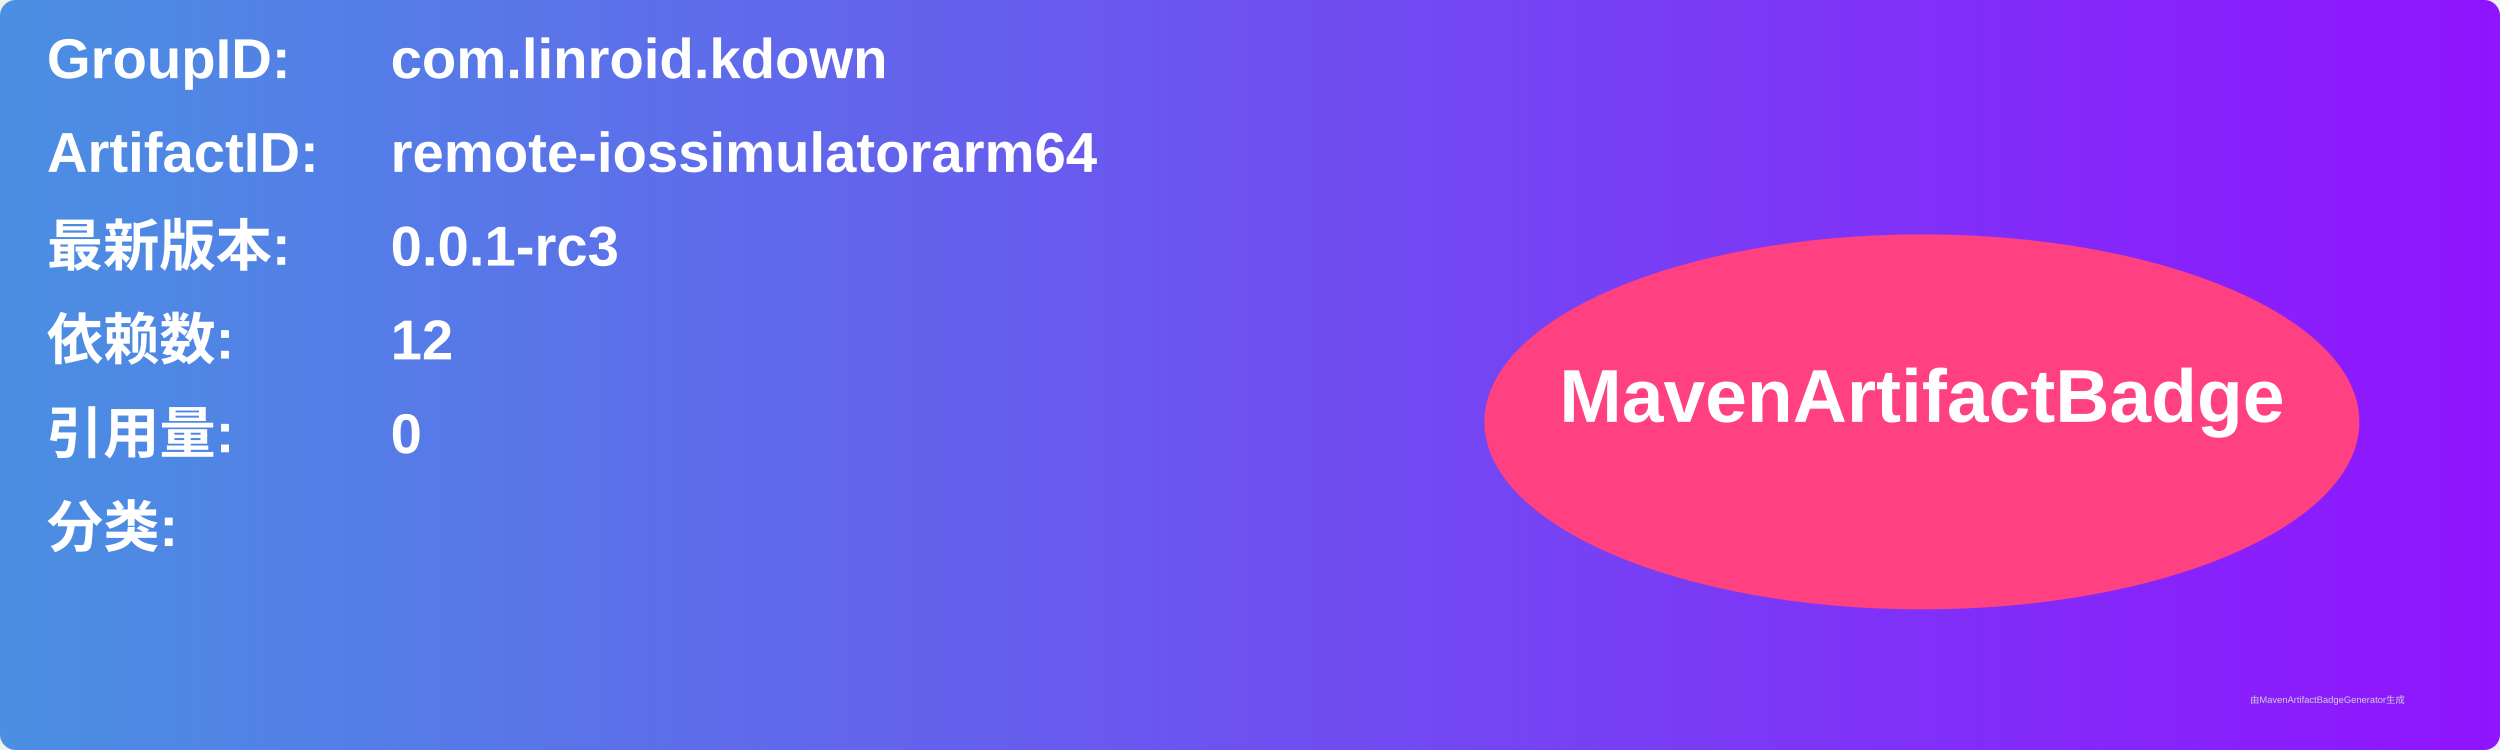
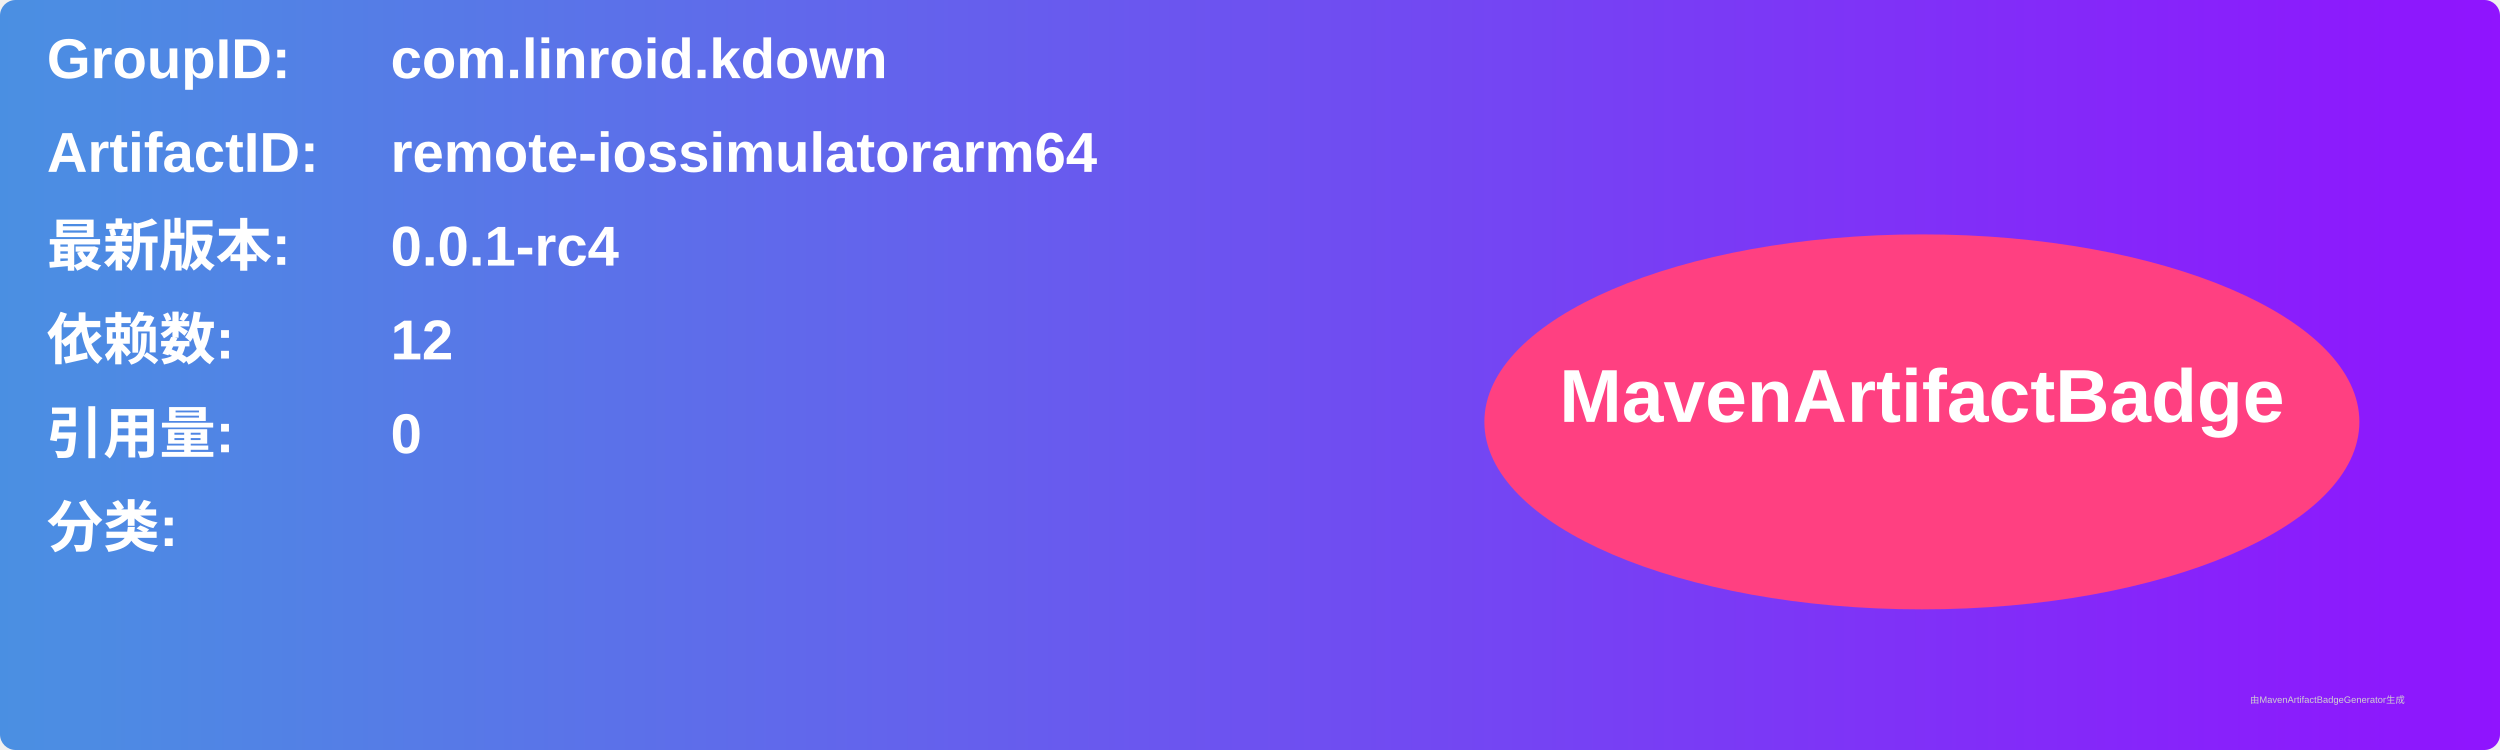
<svg xmlns="http://www.w3.org/2000/svg" width="800" height="240" viewBox="0 0 800 240">
  <linearGradient id="grad" x1="0%" y1="0%" x2="100%" y2="0%">
    <stop offset="0%" stop-color="#4a90e2" />
    <stop offset="100%" stop-color="#9013fe" />
  </linearGradient>
  <rect width="100%" height="100%" rx="5" ry="5" fill="url(#grad)" />
  <g transform="translate(15, 15)">
    <text x="0" y="10" font-family="Arial" font-size="18" fill="white" font-weight="bold" width="260">GroupID:</text>
    <text x="110" y="10" font-family="Arial" font-size="18" fill="white" font-weight="bold" width="460">com.linroid.kdown</text>
    <text x="0" y="40" font-family="Arial" font-size="18" fill="white" font-weight="bold" width="260">ArtifactID:</text>
    <text x="110" y="40" font-family="Arial" font-size="18" fill="white" font-weight="bold" width="460">remote-iossimulatorarm64</text>
    <text x="0" y="70" font-family="Arial" font-size="18" fill="white" font-weight="bold">最新版本:</text>
    <text x="110" y="70" font-family="Arial" font-size="18" fill="white" font-weight="bold">
-       <tspan font-weight="bold">0.0.1-rc3</tspan>
+       <tspan font-weight="bold">0.0.1-rc4</tspan>
    </text>
    <text x="0" y="100" font-family="Arial" font-size="18" fill="white" font-weight="bold">依赖数: </text>
    <text x="110" y="100" font-family="Arial" font-size="18" fill="white">
      <tspan font-weight="bold">12</tspan>
    </text>
    <text x="0" y="130" font-family="Arial" font-size="18" fill="white" font-weight="bold">引用量: </text>
    <text x="110" y="130" font-family="Arial" font-size="18" fill="white">
      <tspan font-weight="bold">0</tspan>
    </text>
    <text x="0" y="160" font-family="Arial" font-size="18" fill="white" font-weight="bold">分类:</text>
    <text x="10" y="190" font-family="Arial" font-size="10" fill="white">
      <tspan font-weight="bold" />
    </text>
    <ellipse cx="600" cy="120" rx="140" ry="60" fill="#ff4081" />
    <text x="600" y="120" text-anchor="middle" font-family="Arial" font-size="24" fill="white" font-weight="bold">MavenArtifactBadge</text>
  </g>
  <text x="720" y="225" font-family="Arial" font-size="3" fill="#d0d0d0">由MavenArtifactBadgeGenerator生成</text>
</svg>
